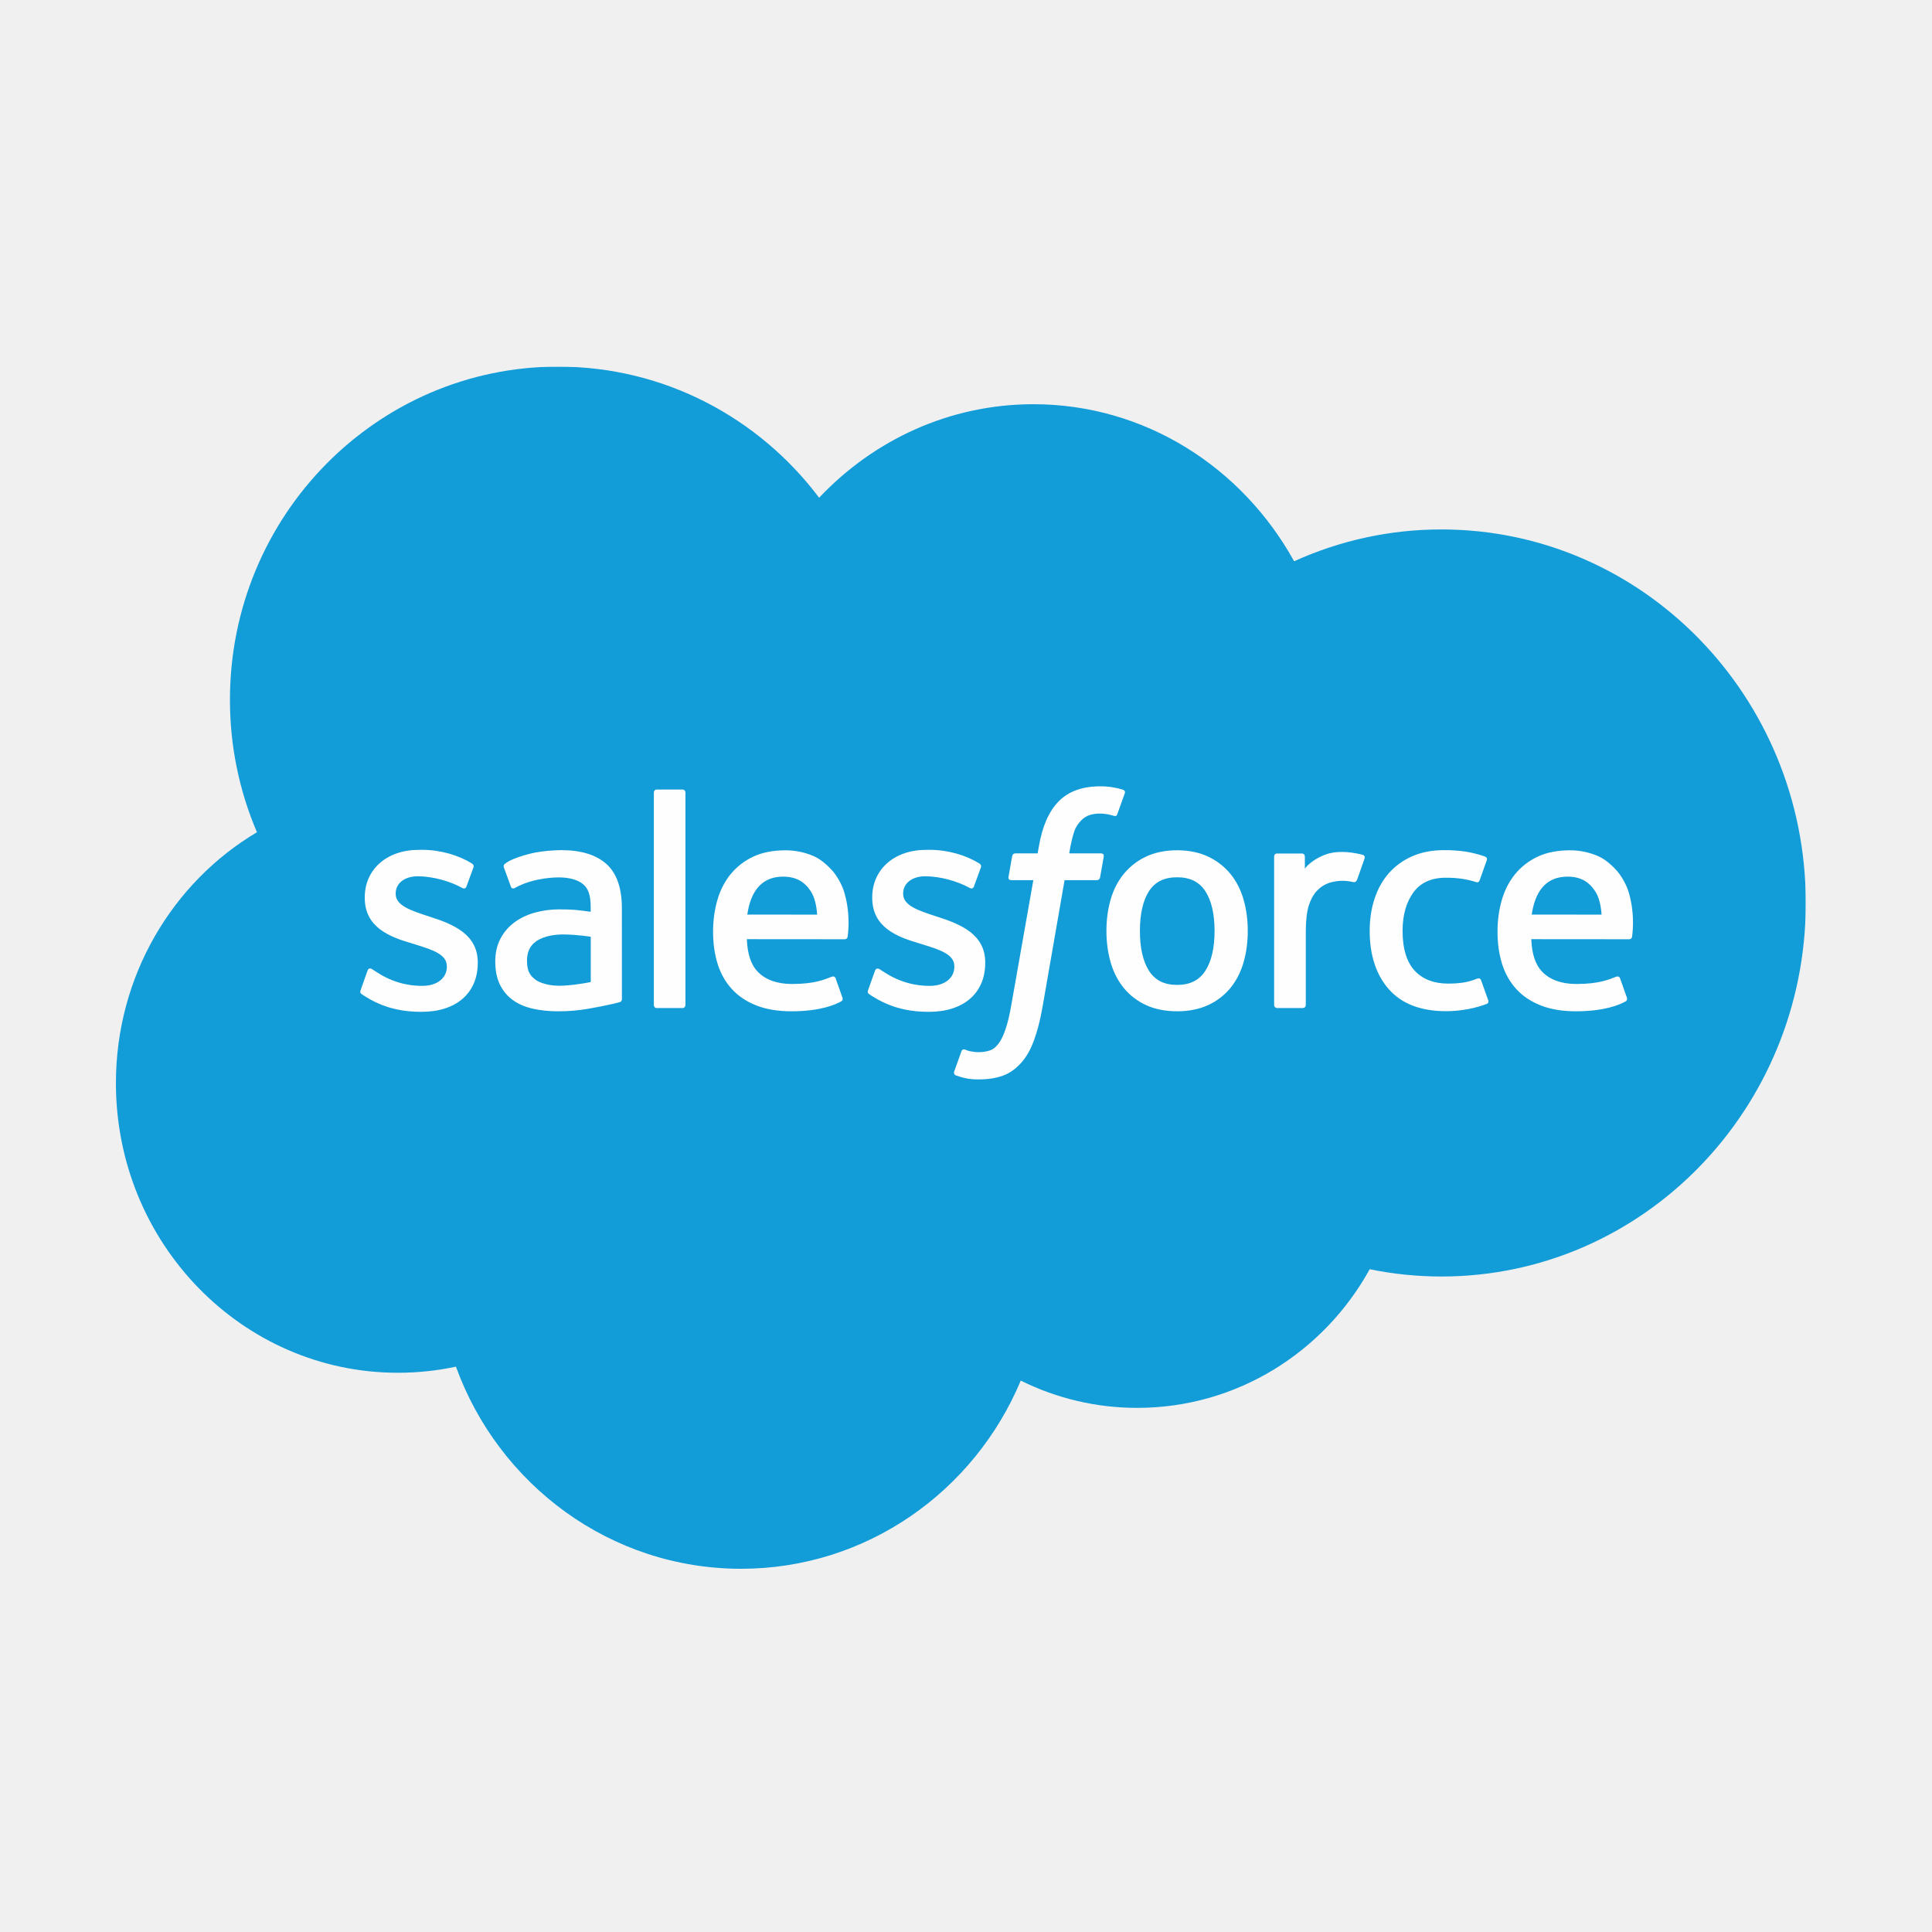
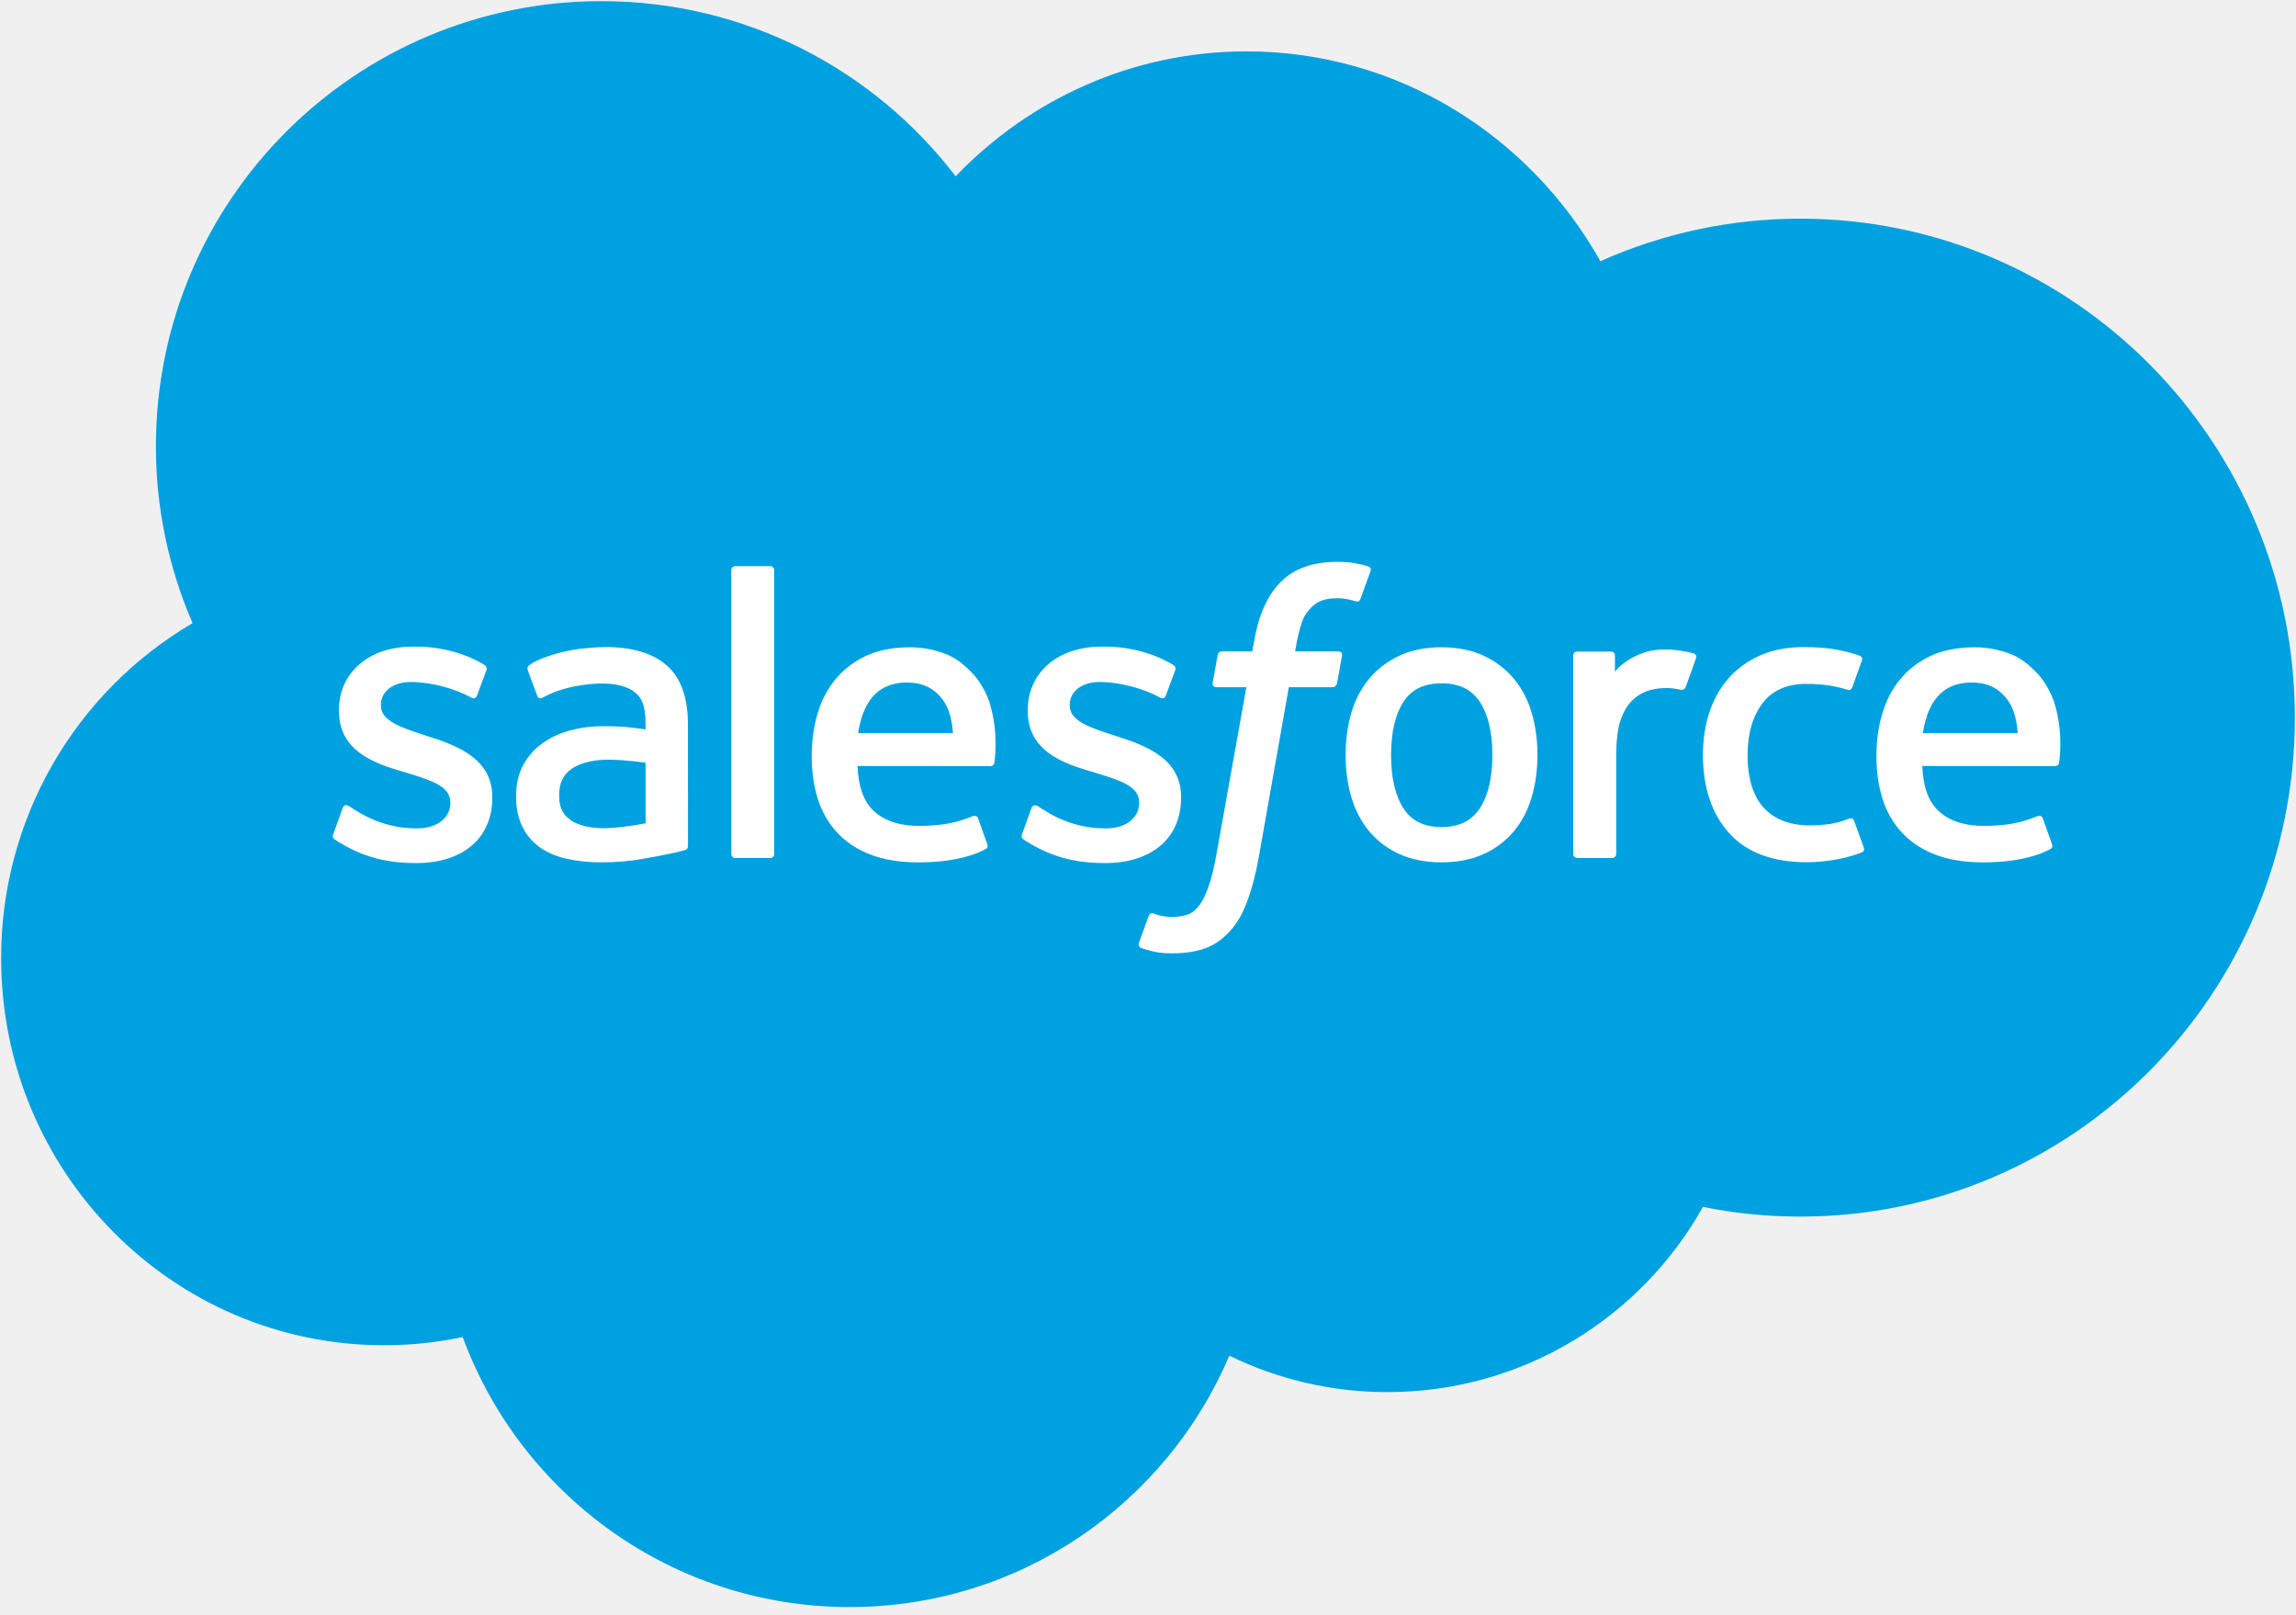
- <svg xmlns="http://www.w3.org/2000/svg" width="250" height="250" fill="none">
-   <mask id="a" width="219" height="156" x="15" y="47" maskUnits="userSpaceOnUse" style="mask-type:alpha">
-     <path fill="#fff" d="M15 47.44h218.668V203H15" />
-   </mask>
-   <g mask="url(#a)">
-     <path fill="#129CD8" fill-rule="evenodd" d="M105.995 64.405c7.051-7.467 16.869-12.1 27.728-12.1 14.436 0 27.028 8.18 33.735 20.324a46.009 46.009 0 0 1 19.067-4.119c26.035 0 47.143 21.64 47.143 48.333 0 26.696-21.108 48.336-47.143 48.336a46.35 46.35 0 0 1-9.288-.941c-5.903 10.703-17.158 17.939-30.077 17.939a33.821 33.821 0 0 1-15.076-3.528c-5.984 14.313-19.935 24.35-36.19 24.35-16.93 0-31.36-10.886-36.898-26.156-2.42.519-4.93.793-7.5.793-20.157 0-36.496-16.779-36.496-37.478 0-13.875 7.337-25.987 18.248-32.468a43.519 43.519 0 0 1-3.493-17.145c0-23.805 19.015-43.105 42.47-43.105 13.77 0 26.008 6.653 33.77 16.965Z" clip-rule="evenodd" />
-   </g>
-   <path fill="#FEFEFE" fill-rule="evenodd" d="M46.67 128.109c-.138.365.048.441.093.503.412.304.826.522 1.247.768 2.23 1.201 4.339 1.551 6.54 1.551 4.487 0 7.273-2.424 7.273-6.327v-.075c0-3.61-3.146-4.923-6.093-5.87l-.386-.124c-2.224-.735-4.142-1.369-4.142-2.858v-.075c0-1.274 1.121-2.212 2.86-2.212 1.931 0 4.223.654 5.698 1.484 0 0 .437.284.594-.144.087-.232.833-2.274.913-2.496.084-.238-.064-.418-.218-.512-1.688-1.042-4.018-1.755-6.428-1.755l-.447.004c-4.107 0-6.974 2.521-6.974 6.134v.075c0 3.805 3.163 5.043 6.126 5.902l.476.15c2.16.673 4.02 1.255 4.02 2.797v.078c0 1.411-1.212 2.463-3.16 2.463-.758 0-3.171-.013-5.778-1.689-.315-.19-.495-.323-.739-.474-.128-.081-.45-.221-.591.206l-.884 2.496Zm65.666 0c-.139.365.048.441.093.503.411.304.826.522 1.247.768 2.23 1.201 4.338 1.551 6.54 1.551 4.486 0 7.272-2.424 7.272-6.327v-.075c0-3.61-3.146-4.923-6.093-5.87l-.385-.124c-2.224-.735-4.143-1.369-4.143-2.858v-.075c0-1.274 1.122-2.212 2.86-2.212 1.932 0 4.223.654 5.698 1.484 0 0 .437.284.595-.144.087-.232.832-2.274.913-2.496.083-.238-.064-.418-.219-.512-1.687-1.042-4.014-1.755-6.427-1.755l-.447.004c-4.107 0-6.974 2.521-6.974 6.134v.075c0 3.805 3.166 5.043 6.126 5.902l.475.15c2.16.673 4.024 1.255 4.024 2.797v.078c0 1.411-1.212 2.463-3.163 2.463-.758 0-3.168-.013-5.778-1.689-.315-.19-.501-.317-.739-.474-.081-.052-.46-.202-.588.206l-.887 2.496Zm44.828-7.648c0 2.205-.405 3.946-1.202 5.174-.79 1.215-1.983 1.81-3.644 1.81-1.665 0-2.851-.595-3.629-1.81-.787-1.228-1.185-2.969-1.185-5.174 0-2.201.398-3.939 1.182-5.154.781-1.202 1.967-1.787 3.632-1.787 1.661 0 2.854.585 3.644 1.787.797 1.215 1.202 2.953 1.202 5.154Zm3.744-4.089c-.366-1.264-.942-2.378-1.703-3.305a8.212 8.212 0 0 0-2.877-2.222c-1.144-.542-2.494-.82-4.01-.82-1.521 0-2.874.278-4.018.82a8.206 8.206 0 0 0-2.873 2.225c-.765.928-1.337 2.042-1.703 3.302-.367 1.258-.553 2.633-.553 4.089 0 1.457.186 2.836.553 4.09.366 1.261.938 2.375 1.703 3.306a8.045 8.045 0 0 0 2.877 2.204c1.144.529 2.493.798 4.014.798 1.516 0 2.863-.269 4.01-.798a8.08 8.08 0 0 0 2.877-2.204c.761-.928 1.337-2.042 1.703-3.306.366-1.258.553-2.633.553-4.09 0-1.456-.187-2.831-.553-4.089Zm30.747 10.481c-.122-.369-.479-.228-.479-.228-.543.212-1.122.405-1.742.503-.623.101-1.311.15-2.05.15-1.81 0-3.253-.549-4.284-1.63-1.032-1.084-1.614-2.835-1.607-5.203.006-2.153.517-3.773 1.436-5.011.913-1.228 2.305-1.858 4.156-1.858 1.542 0 2.722.183 3.956.575 0 0 .296.13.434-.262.331-.928.572-1.584.922-2.6.1-.29-.144-.411-.235-.447-.485-.193-1.629-.51-2.497-.644a18.763 18.763 0 0 0-2.809-.189c-1.571 0-2.972.274-4.171.816a8.645 8.645 0 0 0-3.018 2.218c-.803.931-1.414 2.045-1.819 3.306-.408 1.257-.61 2.636-.61 4.099 0 3.155.835 5.707 2.49 7.572 1.659 1.878 4.146 2.828 7.392 2.828 1.919 0 3.886-.395 5.303-.96 0 0 .27-.134.151-.454l-.919-2.581Zm6.551-8.505c.18-1.225.511-2.244 1.025-3.038.775-1.205 1.958-1.872 3.622-1.872 1.665 0 2.761.667 3.551 1.872.524.797.752 1.855.842 3.041l-9.04-.003Zm12.604-2.692c-.317-1.221-1.105-2.453-1.619-3.015-.816-.895-1.617-1.519-2.407-1.865a9.105 9.105 0 0 0-3.632-.748c-1.581 0-3.018.271-4.184.827a8.342 8.342 0 0 0-2.919 2.263c-.768.944-1.346 2.068-1.715 3.345-.37 1.268-.557 2.649-.557 4.109 0 1.486.193 2.871.576 4.112.386 1.258 1.002 2.359 1.835 3.277.835.921 1.906 1.639 3.188 2.145 1.276.5 2.825.762 4.602.755 3.661-.01 5.589-.839 6.383-1.287.141-.082.273-.219.109-.617l-.833-2.358c-.125-.35-.475-.223-.475-.223-.91.343-2.195.957-5.203.951-1.967-.003-3.423-.591-4.336-1.516-.935-.94-1.398-2.325-1.475-4.282l12.672.01s.335-.004.37-.336c.013-.138.433-2.646-.38-5.547ZM96.7 118.348c.18-1.225.511-2.244 1.022-3.038.781-1.205 1.96-1.872 3.625-1.872s2.764.667 3.555 1.872c.52.797.748 1.855.838 3.041l-9.04-.003Zm12.604-2.692c-.317-1.221-1.105-2.453-1.619-3.015-.816-.895-1.614-1.519-2.407-1.865a9.112 9.112 0 0 0-3.629-.748c-1.584 0-3.02.271-4.187.827a8.337 8.337 0 0 0-2.919 2.263c-.768.944-1.346 2.068-1.715 3.345-.37 1.268-.556 2.649-.556 4.109 0 1.486.192 2.871.575 4.112.386 1.258 1.003 2.359 1.835 3.277.835.921 1.906 1.639 3.188 2.145 1.276.5 2.825.762 4.602.755 3.661-.01 5.589-.839 6.383-1.287.141-.082.273-.219.109-.617l-.833-2.358c-.125-.35-.475-.223-.475-.223-.91.343-2.195.957-5.203.951-1.964-.003-3.423-.591-4.336-1.516-.935-.94-1.398-2.325-1.475-4.282l12.672.01s.335-.004.37-.336c.013-.138.433-2.646-.38-5.547Zm-39.999 11.127c-.499-.402-.566-.503-.73-.764-.254-.395-.383-.957-.383-1.676 0-1.13.37-1.946 1.132-2.492-.007 0 1.093-.967 3.677-.931 1.815.023 3.442.297 3.442.297v5.857s-1.61.35-3.423.461c-2.578.16-3.725-.755-3.715-.752Zm5.042-9.051a27.192 27.192 0 0 0-1.976-.059c-1.087 0-2.138.137-3.124.408-.99.272-1.88.69-2.645 1.245a6.181 6.181 0 0 0-1.838 2.127c-.45.849-.678 1.848-.678 2.965 0 1.143.192 2.133.581 2.943a5.276 5.276 0 0 0 1.652 2.016c.704.522 1.575.904 2.58 1.136.997.232 2.125.35 3.36.35a22.76 22.76 0 0 0 3.85-.327 72.569 72.569 0 0 0 3.19-.63c.421-.098.888-.229.888-.229.314-.081.288-.421.288-.421l-.006-11.779c0-2.587-.678-4.501-2.011-5.689-1.33-1.183-3.291-1.781-5.824-1.781-.951 0-2.478.131-3.397.317 0 0-2.767.546-3.904 1.454 0 0-.251.156-.116.513l.896 2.449c.113.317.418.209.418.209s.097-.039.209-.108c2.436-1.345 5.521-1.306 5.521-1.306 1.37 0 2.424.284 3.134.833.69.542 1.041 1.352 1.041 3.07v.546a41.984 41.984 0 0 0-2.089-.252Zm102.226-6.638c.097-.29-.106-.431-.189-.463-.216-.082-1.295-.314-2.125-.37-1.593-.098-2.478.173-3.268.536-.787.36-1.658.944-2.141 1.607l-.002-1.571c0-.216-.151-.389-.364-.389h-3.249c-.212 0-.363.173-.363.389v19.216c0 .216.17.389.386.389h3.329a.385.385 0 0 0 .383-.389v-9.6c0-1.29.141-2.573.421-3.38.273-.801.646-1.438 1.109-1.895a3.837 3.837 0 0 1 1.568-.957 6.037 6.037 0 0 1 1.697-.245c.665 0 1.391.177 1.391.177.247.025.383-.128.466-.35.215-.588.836-2.355.951-2.705Z" clip-rule="evenodd" />
-   <path fill="#FEFEFE" fill-rule="evenodd" d="M145.318 102.189a9.92 9.92 0 0 0-1.254-.3 9.445 9.445 0 0 0-1.722-.138c-2.292 0-4.098.66-5.367 1.96-1.26 1.291-2.118 3.257-2.548 5.84l-.155.873h-2.876s-.354-.013-.425.375l-.472 2.679c-.035.255.074.415.412.415h2.802l-2.844 16.122c-.222 1.297-.476 2.365-.759 3.175-.276.801-.549 1.398-.883 1.832-.325.419-.631.732-1.161.912-.437.147-.941.216-1.491.216-.305 0-.713-.053-1.015-.115-.303-.059-.46-.127-.685-.222 0 0-.328-.127-.46.206-.102.274-.848 2.362-.938 2.62-.09.254.035.453.196.512a9.5 9.5 0 0 0 1.157.343c.707.17 1.302.18 1.857.18 1.167 0 2.231-.167 3.111-.49.887-.327 1.659-.895 2.343-1.659.736-.83 1.202-1.699 1.646-2.884.44-1.173.813-2.63 1.115-4.329l2.854-16.419h4.174s.354.013.424-.376l.473-2.679c.032-.254-.074-.414-.411-.414h-4.053c.019-.092.203-1.542.669-2.904.199-.585.572-1.052.89-1.375a2.652 2.652 0 0 1 1.06-.673 4.396 4.396 0 0 1 1.36-.196c.382 0 .755.046 1.041.104.392.086.547.131.65.16.41.131.465.007.549-.196l.967-2.704c.1-.291-.141-.415-.231-.451Zm-56.622 27.86c0 .215-.151.392-.364.392h-3.361c-.212 0-.363-.177-.363-.392v-27.493c0-.216.15-.389.363-.389h3.361c.213 0 .364.173.364.389v27.493Z" clip-rule="evenodd" />
+ <svg xmlns="http://www.w3.org/2000/svg" width="256" height="180" preserveAspectRatio="xMidYMid">
+   <path fill="#00A1E0" d="M106.553 19.651c8.248-8.594 19.731-13.924 32.43-13.924 16.883 0 31.612 9.414 39.455 23.389a54.52 54.52 0 0 1 22.3-4.74c30.449 0 55.134 24.9 55.134 55.616 0 30.718-24.685 55.618-55.134 55.618-3.716 0-7.348-.371-10.86-1.082-6.908 12.321-20.07 20.646-35.178 20.646a40.113 40.113 0 0 1-17.632-4.059c-7.002 16.47-23.316 28.02-42.33 28.02-19.8 0-36.674-12.53-43.152-30.1-2.83.601-5.763.915-8.772.915C19.24 149.95.128 130.64.128 106.82a43.198 43.198 0 0 1 21.345-37.36 49.373 49.373 0 0 1-4.088-19.728C17.385 22.336 39.626.128 67.06.128c16.106 0 30.42 7.658 39.494 19.523" />
+   <path fill="#FFF" d="M37.17 92.956c-.16.42.058.507.11.58.48.35.968.6 1.46.881 2.609 1.384 5.071 1.789 7.647 1.789 5.246 0 8.503-2.79 8.503-7.283v-.087c0-4.153-3.676-5.662-7.126-6.75l-.448-.147c-2.601-.845-4.845-1.573-4.845-3.286v-.09c0-1.465 1.311-2.544 3.344-2.544 2.259 0 4.94.751 6.667 1.705 0 0 .506.328.692-.163.102-.263.976-2.616 1.068-2.871.098-.277-.077-.481-.255-.59-1.971-1.199-4.696-2.019-7.516-2.019l-.525.004c-4.801 0-8.153 2.9-8.153 7.057v.087c0 4.383 3.698 5.803 7.162 6.794l.558.172c2.524.776 4.7 1.442 4.7 3.22v.088c0 1.624-1.414 2.834-3.695 2.834-.885 0-3.708-.018-6.758-1.946-.368-.215-.583-.371-.867-.542-.15-.095-.524-.26-.688.236l-1.035 2.871ZM113.97 92.956c-.16.42.058.507.11.58.48.35.968.6 1.46.881 2.608 1.384 5.071 1.789 7.647 1.789 5.246 0 8.503-2.79 8.503-7.283v-.087c0-4.153-3.676-5.662-7.126-6.75l-.448-.147c-2.601-.845-4.846-1.573-4.846-3.286v-.09c0-1.465 1.312-2.544 3.345-2.544 2.259 0 4.94.751 6.667 1.705 0 0 .506.328.692-.163.102-.263.976-2.616 1.067-2.871.099-.277-.076-.481-.255-.59-1.97-1.199-4.696-2.019-7.515-2.019l-.525.004c-4.802 0-8.153 2.9-8.153 7.057v.087c0 4.383 3.697 5.803 7.162 6.794l.557.172c2.525.776 4.704 1.442 4.704 3.22v.088c0 1.624-1.418 2.834-3.698 2.834-.885 0-3.709-.018-6.758-1.946-.368-.215-.587-.364-.863-.542-.095-.062-.54-.234-.693.236l-1.034 2.871ZM166.399 84.157c0 2.54-.474 4.54-1.406 5.953-.922 1.4-2.317 2.08-4.263 2.08-1.949 0-3.337-.677-4.244-2.08-.918-1.41-1.384-3.413-1.384-5.953 0-2.535.466-4.532 1.384-5.93.907-1.385 2.295-2.059 4.244-2.059 1.946 0 3.34.674 4.266 2.058.93 1.4 1.403 3.396 1.403 5.931m4.379-4.706c-.43-1.454-1.1-2.736-1.993-3.804-.893-1.07-2.022-1.93-3.363-2.557-1.337-.623-2.918-.94-4.692-.94-1.778 0-3.359.317-4.696.94-1.34.626-2.47 1.486-3.366 2.557-.889 1.071-1.56 2.354-1.993 3.804-.426 1.446-.64 3.027-.64 4.706 0 1.68.214 3.265.64 4.707.434 1.45 1.1 2.733 1.997 3.804.892 1.07 2.025 1.927 3.362 2.535 1.34.609 2.918.918 4.696.918 1.774 0 3.352-.31 4.692-.918 1.337-.608 2.47-1.464 3.363-2.535.893-1.068 1.563-2.35 1.993-3.804.43-1.446.645-3.03.645-4.707 0-1.675-.215-3.26-.645-4.706M206.737 91.512c-.145-.426-.557-.266-.557-.266-.637.245-1.315.47-2.036.583a15.83 15.83 0 0 1-2.401.172c-2.12 0-3.804-.63-5.01-1.877-1.209-1.246-1.887-3.26-1.88-5.985.008-2.481.606-4.346 1.68-5.767 1.068-1.414 2.692-2.139 4.86-2.139 1.807 0 3.184.208 4.627.663 0 0 .346.15.51-.302.382-1.064.667-1.825 1.075-2.995.116-.331-.168-.473-.27-.513-.568-.223-1.909-.583-2.922-.736-.947-.146-2.054-.222-3.286-.222-1.84 0-3.479.313-4.882.94-1.399.622-2.586 1.482-3.526 2.553s-1.654 2.354-2.131 3.804c-.474 1.446-.714 3.034-.714 4.714 0 3.632.98 6.568 2.914 8.718 1.938 2.156 4.85 3.253 8.645 3.253 2.244 0 4.547-.455 6.2-1.108 0 0 .318-.153.18-.52l-1.076-2.97ZM214.4 81.725c.207-1.41.597-2.583 1.198-3.497.907-1.388 2.291-2.15 4.237-2.15 1.945 0 3.231.765 4.153 2.15.612.914.878 2.138.983 3.497H214.4Zm14.743-3.1c-.372-1.403-1.294-2.82-1.898-3.469-.955-1.027-1.887-1.745-2.813-2.145a10.84 10.84 0 0 0-4.248-.86c-1.85 0-3.53.31-4.892.95-1.366.642-2.514 1.516-3.414 2.606-.9 1.085-1.577 2.378-2.007 3.847-.434 1.46-.652 3.053-.652 4.732 0 1.709.226 3.3.674 4.732.451 1.443 1.173 2.714 2.15 3.767.972 1.06 2.225 1.891 3.726 2.47 1.49.576 3.3.875 5.38.871 4.281-.015 6.537-.97 7.465-1.483.164-.09.321-.251.124-.71l-.969-2.714c-.145-.405-.557-.255-.557-.255-1.06.393-2.568 1.1-6.084 1.093-2.299-.004-4.004-.682-5.071-1.742-1.097-1.085-1.632-2.681-1.727-4.932l14.824.014s.39-.007.43-.386c.014-.16.51-3.046-.441-6.386ZM95.683 81.725c.211-1.41.597-2.583 1.199-3.497.907-1.388 2.291-2.15 4.236-2.15 1.946 0 3.232.765 4.157 2.15.609.914.875 2.138.98 3.497H95.683Zm14.74-3.1c-.372-1.403-1.29-2.82-1.895-3.469-.954-1.027-1.887-1.745-2.812-2.145a10.84 10.84 0 0 0-4.248-.86c-1.847 0-3.53.31-4.892.95-1.367.642-2.514 1.516-3.414 2.606-.9 1.085-1.577 2.378-2.007 3.847-.43 1.46-.652 3.053-.652 4.732 0 1.709.225 3.3.674 4.732.451 1.443 1.173 2.714 2.149 3.767.973 1.06 2.226 1.891 3.727 2.47 1.49.576 3.3.875 5.38.871 4.281-.015 6.536-.97 7.465-1.483.164-.09.32-.251.124-.71l-.965-2.714c-.15-.405-.561-.255-.561-.255-1.06.393-2.565 1.1-6.088 1.093-2.295-.004-4-.682-5.067-1.742-1.097-1.085-1.633-2.681-1.727-4.932l14.823.014s.39-.007.43-.386c.015-.16.51-3.046-.444-6.386ZM63.642 91.431c-.58-.463-.66-.58-.856-.878-.292-.455-.441-1.104-.441-1.927 0-1.304.43-2.24 1.322-2.87-.01.003 1.275-1.112 4.3-1.072 2.123.03 4.021.343 4.021.343v6.74h.004s-1.884.404-4.004.531c-3.017.182-4.357-.87-4.346-.867m5.898-10.415c-.601-.044-1.38-.07-2.313-.07-1.272 0-2.5.16-3.65.47-1.16.31-2.201.795-3.097 1.436a7.148 7.148 0 0 0-2.15 2.444c-.524.977-.79 2.128-.79 3.417 0 1.312.225 2.452.677 3.385a6.1 6.1 0 0 0 1.935 2.317c.823.6 1.84 1.042 3.02 1.308 1.162.266 2.48.4 3.923.4 1.52 0 3.035-.123 4.503-.375a94.111 94.111 0 0 0 3.734-.721c.492-.117 1.039-.266 1.039-.266.368-.091.338-.485.338-.485l-.007-13.555c0-2.973-.794-5.177-2.357-6.543-1.555-1.363-3.847-2.052-6.809-2.052-1.11 0-2.9.154-3.97.368 0 0-3.24.627-4.573 1.669 0 0-.291.182-.131.59l1.05 2.82c.13.364.484.24.484.24s.113-.043.244-.12c2.852-1.552 6.459-1.504 6.459-1.504 1.603 0 2.834.32 3.665.958.809.619 1.22 1.555 1.22 3.53v.626c-1.275-.182-2.444-.287-2.444-.287M189.1 73.378a.4.4 0 0 0-.223-.532c-.251-.099-1.512-.365-2.485-.427-1.861-.113-2.896.2-3.821.616-.918.415-1.938 1.086-2.507 1.847V73.08c0-.252-.178-.452-.426-.452h-3.8c-.247 0-.426.2-.426.452v22.11c0 .247.204.451.452.451h3.894a.45.45 0 0 0 .448-.451V84.143c0-1.483.164-2.962.492-3.891.32-.918.758-1.654 1.297-2.182a4.551 4.551 0 0 1 1.833-1.1c.688-.212 1.45-.28 1.989-.28.776 0 1.628.2 1.628.2.284.032.445-.143.54-.401.254-.678.976-2.707 1.114-3.111" />
+   <path fill="#FFF" d="M152.544 63.13a12.74 12.74 0 0 0-1.465-.35 11.604 11.604 0 0 0-2.014-.152c-2.682 0-4.795.757-6.277 2.251-1.476 1.486-2.478 3.749-2.98 6.725l-.183 1.002h-3.366s-.408-.015-.495.43l-.55 3.085c-.04.292.087.478.48.478h3.276l-3.323 18.55c-.258 1.494-.557 2.722-.889 3.654-.324.918-.64 1.607-1.034 2.11-.38.48-.736.838-1.356 1.045-.51.171-1.1.252-1.745.252-.357 0-.834-.059-1.187-.132a3.511 3.511 0 0 1-.802-.258s-.382-.146-.535.237c-.12.317-.995 2.717-1.1 3.012-.102.295.043.525.229.594.437.153.761.255 1.355.397.824.193 1.52.204 2.172.204 1.362 0 2.608-.193 3.639-.564 1.035-.376 1.938-1.028 2.74-1.91.863-.954 1.406-1.952 1.923-3.318.514-1.348.955-3.024 1.304-4.977l3.341-18.896h4.882s.411.014.495-.434l.554-3.082c.036-.295-.087-.477-.485-.477h-4.74c.026-.106.241-1.774.784-3.344.233-.667.67-1.21 1.038-1.582a3.11 3.11 0 0 1 1.243-.772c.47-.153 1.005-.226 1.592-.226.444 0 .885.051 1.216.12.46.099.638.15.758.186.485.146.55.004.645-.23l1.133-3.11c.117-.336-.171-.478-.273-.518M86.322 95.19c0 .247-.179.448-.426.448h-3.931c-.248 0-.423-.2-.423-.448V63.553c0-.247.175-.448.423-.448h3.93c.248 0 .427.2.427.448V95.19Z" />
</svg>
